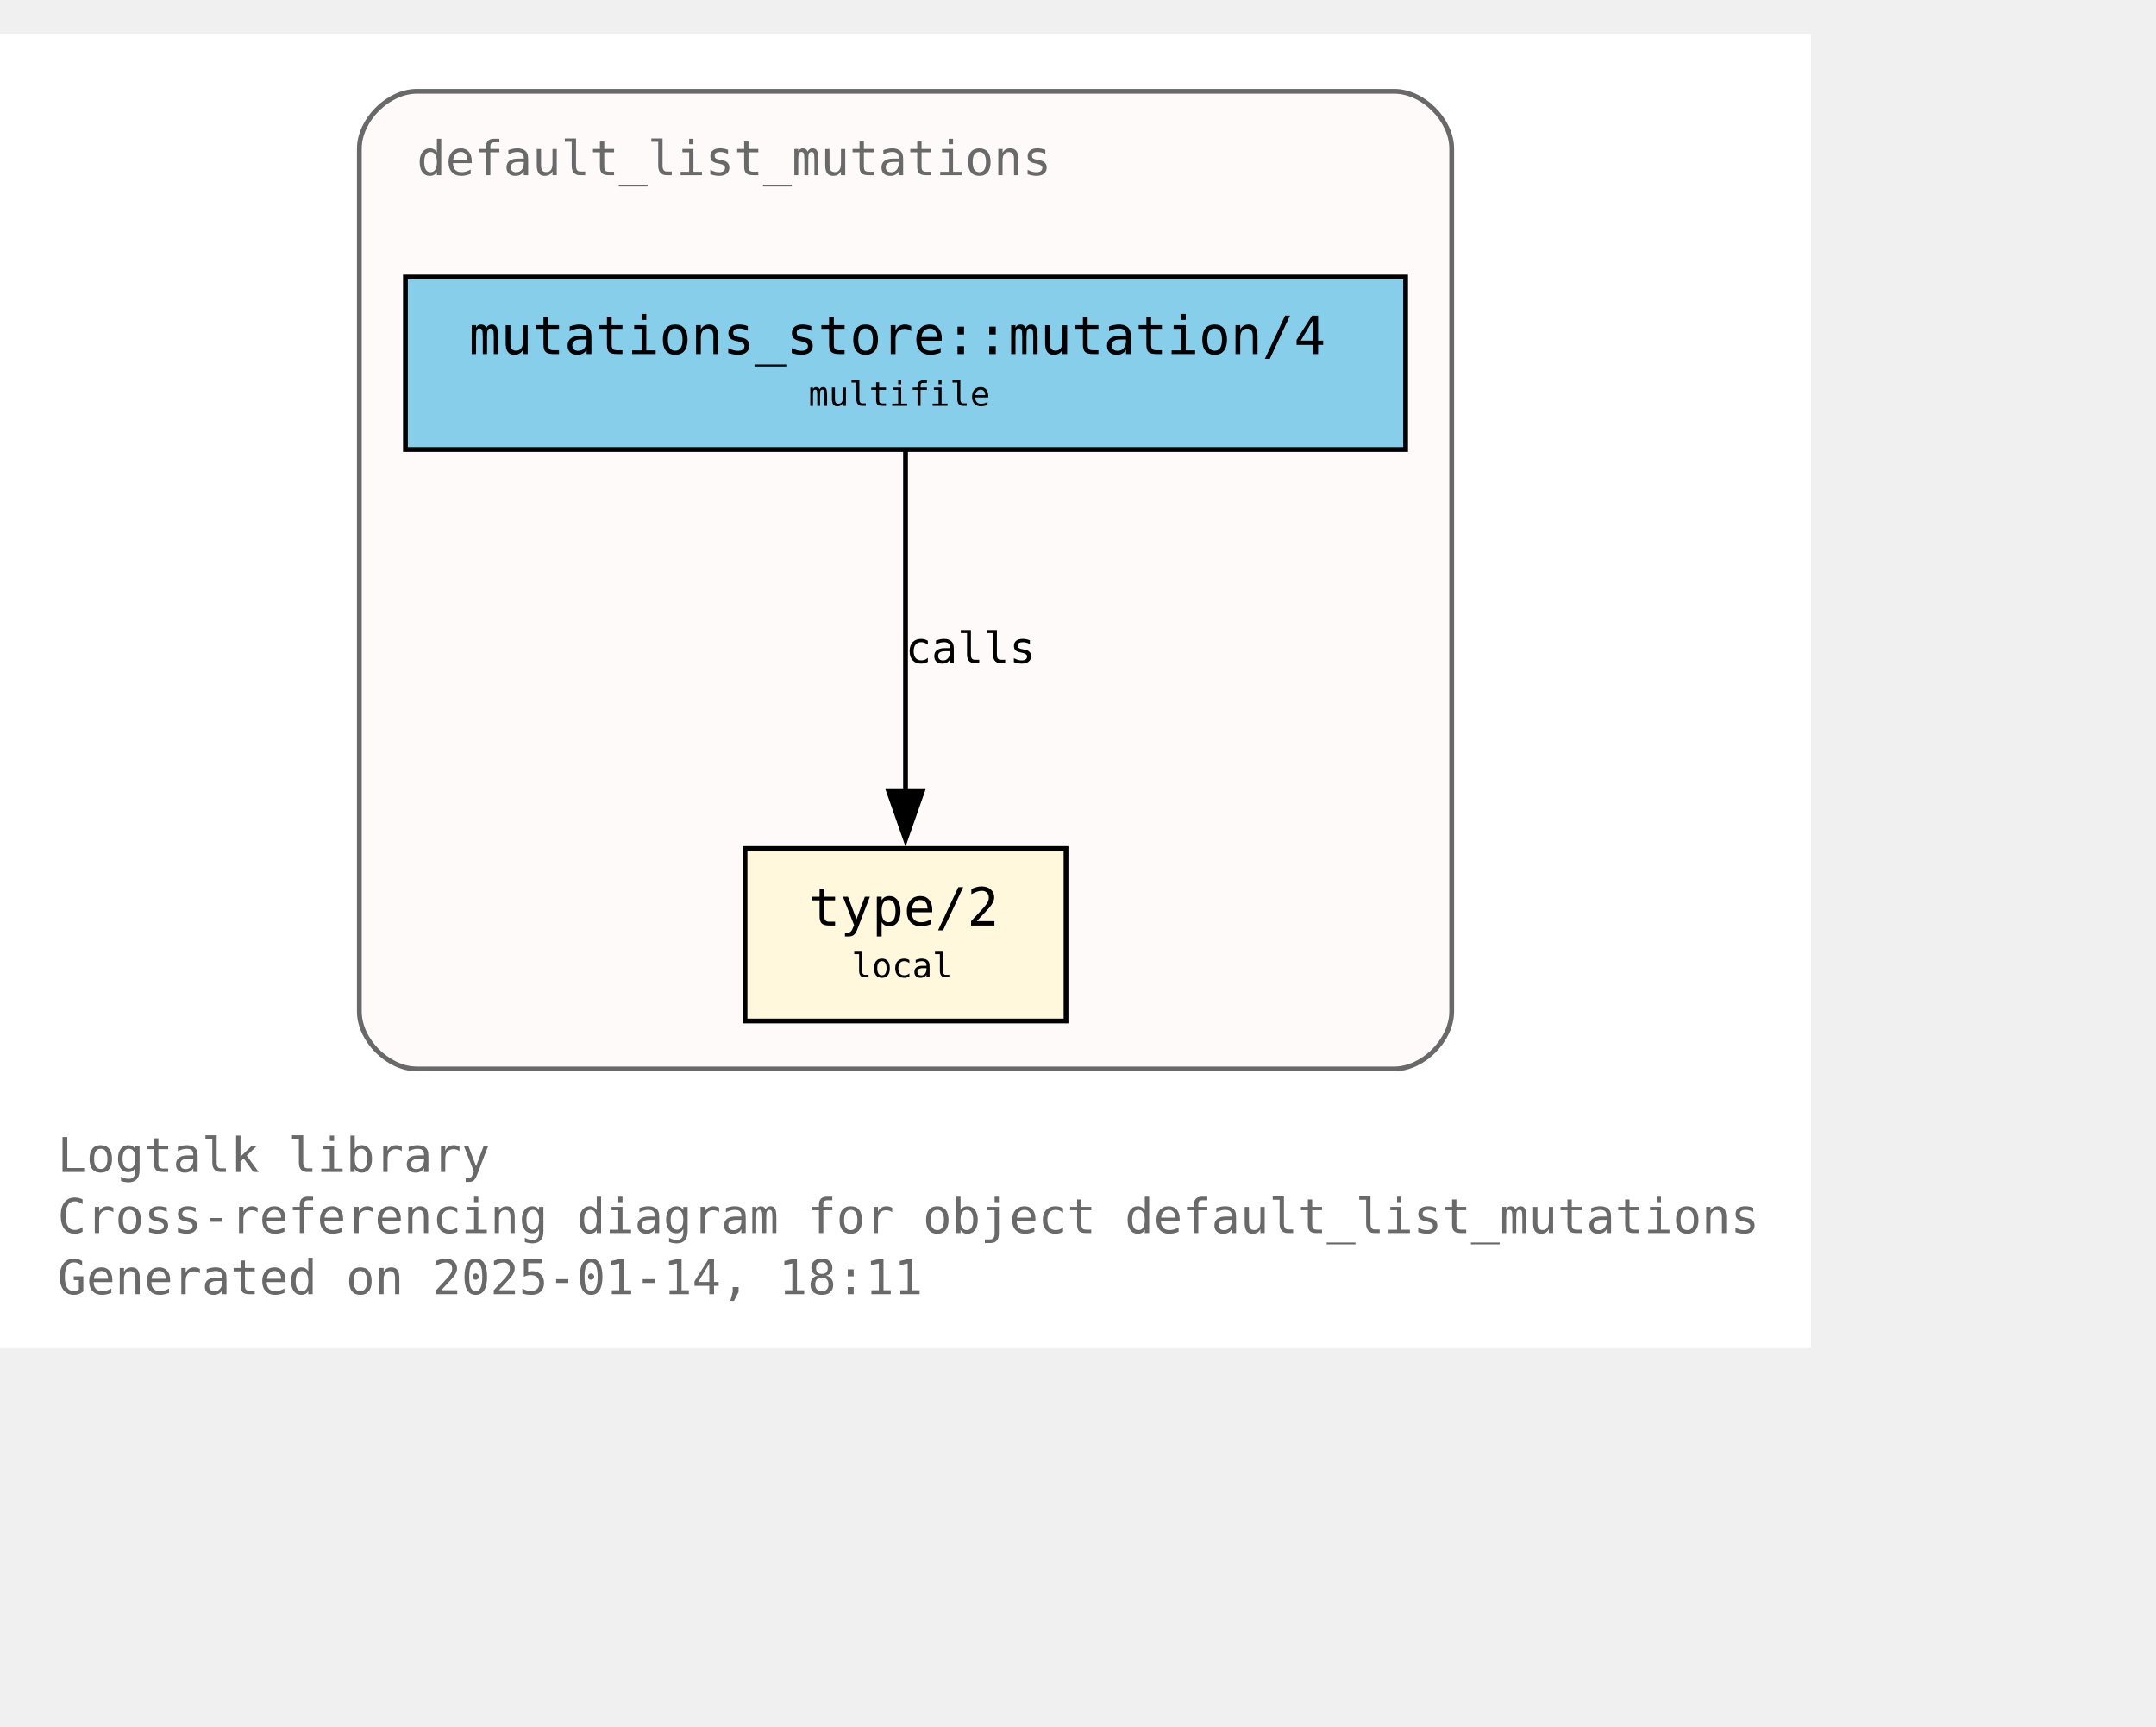
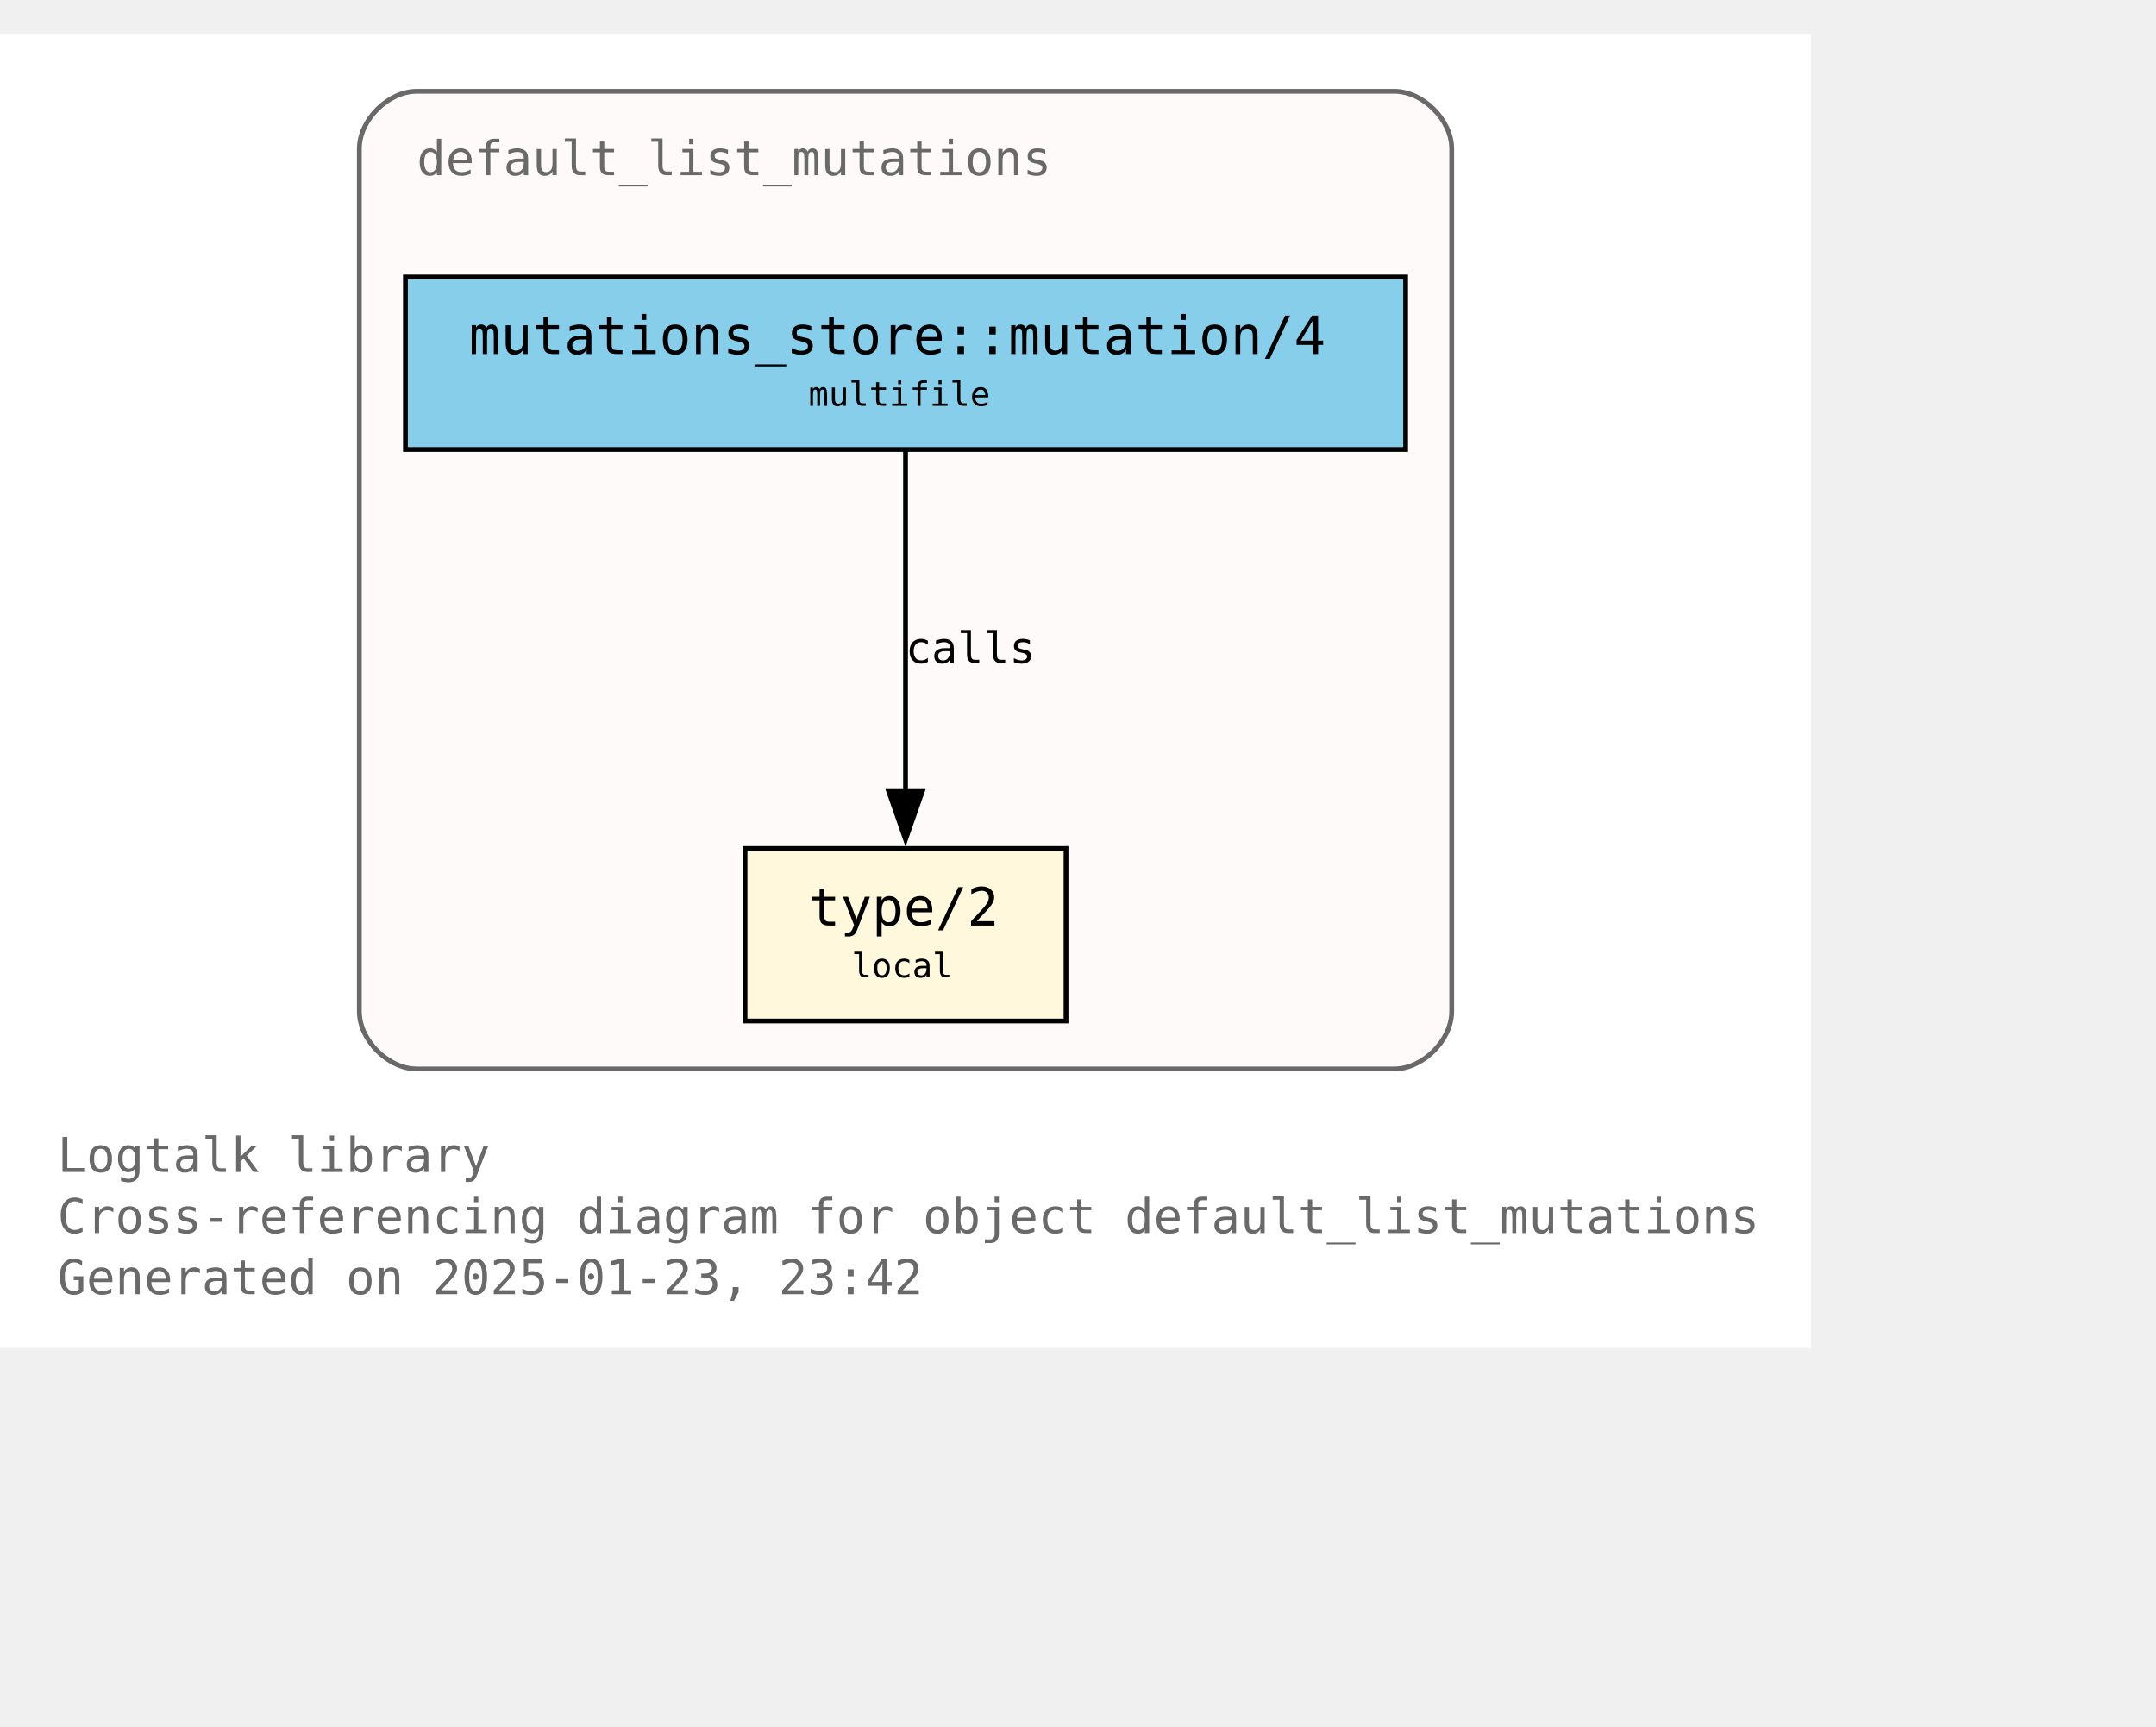
<svg xmlns="http://www.w3.org/2000/svg" xmlns:xlink="http://www.w3.org/1999/xlink" width="522pt" height="418pt" viewBox="72.00 72.00 450.00 346.25">
  <g id="graph0" class="graph" transform="scale(1 1) rotate(0) translate(76 342.25)">
    <polygon fill="white" stroke="none" points="-4,4 -4,-270.25 374,-270.25 374,4 -4,4" />
    <text text-anchor="start" x="8" y="-32.75" font-family="Monospace" font-size="10.00" fill="dimgray">Logtalk library</text>
    <text text-anchor="start" x="8" y="-20" font-family="Monospace" font-size="10.00" fill="dimgray">Cross-referencing diagram for object default_list_mutations</text>
-     <text text-anchor="start" x="8" y="-7.25" font-family="Monospace" font-size="10.00" fill="dimgray">Generated on 2025-01-14, 18:11</text>
+     <text text-anchor="start" x="8" y="-7.25" font-family="Monospace" font-size="10.00" fill="dimgray">Generated on 2025-01-23, 23:42</text>
    <g id="clust1" class="cluster">
      <g id="a_clust1">
        <a xlink:title="default_list_mutations">
          <path fill="snow" stroke="dimgray" d="M83,-54.25C83,-54.25 287,-54.25 287,-54.25 293,-54.25 299,-60.25 299,-66.25 299,-66.25 299,-246.25 299,-246.25 299,-252.25 293,-258.25 287,-258.25 287,-258.25 83,-258.25 83,-258.25 77,-258.25 71,-252.25 71,-246.25 71,-246.25 71,-66.25 71,-66.25 71,-60.25 77,-54.25 83,-54.25" />
          <g id="a_clust1_0">
-             <a xlink:href="https://github.com/LogtalkDotOrg/logtalk3/tree/2094f539181033dee677ad3b53459914e51069cd/library/mutations/default_list_mutations.lgt" xlink:title="https://github.com/LogtalkDotOrg/logtalk3/tree/2094f539181033dee677ad3b53459914e51069cd/library/mutations/default_list_mutations.lgt">
+             <a xlink:href="https://github.com/LogtalkDotOrg/logtalk3/tree/c6649d183315f4a0171236fa687047019068d044/library/mutations/default_list_mutations.lgt" xlink:title="https://github.com/LogtalkDotOrg/logtalk3/tree/c6649d183315f4a0171236fa687047019068d044/library/mutations/default_list_mutations.lgt">
              <text text-anchor="start" x="83" y="-240.75" font-family="Monospace" font-size="10.00" fill="dimgray">default_list_mutations</text>
            </a>
          </g>
        </a>
      </g>
    </g>
    <g id="node1" class="node">
      <g id="a_node1">
-         <a xlink:href="https://github.com/LogtalkDotOrg/logtalk3/tree/2094f539181033dee677ad3b53459914e51069cd/library/mutations/default_list_mutations.lgt#L67" xlink:title="https://github.com/LogtalkDotOrg/logtalk3/tree/2094f539181033dee677ad3b53459914e51069cd/library/mutations/default_list_mutations.lgt#L67">
+         <a xlink:href="https://github.com/LogtalkDotOrg/logtalk3/tree/c6649d183315f4a0171236fa687047019068d044/library/mutations/default_list_mutations.lgt#L67" xlink:title="https://github.com/LogtalkDotOrg/logtalk3/tree/c6649d183315f4a0171236fa687047019068d044/library/mutations/default_list_mutations.lgt#L67">
          <polygon fill="cornsilk" stroke="black" points="218.5,-100.25 151.5,-100.25 151.5,-64.25 218.5,-64.25 218.5,-100.25" />
          <text text-anchor="start" x="159.5" y="-84.95" font-family="Monospace" font-size="9.00"> </text>
          <text text-anchor="start" x="164.75" y="-84.17" font-family="Monospace" font-size="11.00">type/2</text>
          <text text-anchor="start" x="205.25" y="-84.95" font-family="Monospace" font-size="9.00"> </text>
          <text text-anchor="start" x="159.5" y="-72.58" font-family="Monospace" font-size="9.00"> </text>
          <text text-anchor="start" x="173.75" y="-73.35" font-family="Monospace" font-size="7.00">local</text>
          <text text-anchor="start" x="205.25" y="-72.58" font-family="Monospace" font-size="9.00"> </text>
        </a>
      </g>
    </g>
    <g id="node2" class="node">
      <g id="a_node2">
-         <a xlink:href="https://github.com/LogtalkDotOrg/logtalk3/tree/2094f539181033dee677ad3b53459914e51069cd/library/mutations/default_list_mutations.lgt#L41" xlink:title="https://github.com/LogtalkDotOrg/logtalk3/tree/2094f539181033dee677ad3b53459914e51069cd/library/mutations/default_list_mutations.lgt#L41">
+         <a xlink:href="https://github.com/LogtalkDotOrg/logtalk3/tree/c6649d183315f4a0171236fa687047019068d044/library/mutations/default_list_mutations.lgt#L41" xlink:title="https://github.com/LogtalkDotOrg/logtalk3/tree/c6649d183315f4a0171236fa687047019068d044/library/mutations/default_list_mutations.lgt#L41">
          <polygon fill="skyblue" stroke="black" points="289.38,-219.5 80.62,-219.5 80.62,-183.5 289.38,-183.5 289.38,-219.5" />
          <text text-anchor="start" x="88.62" y="-204.2" font-family="Monospace" font-size="9.00"> </text>
          <text text-anchor="start" x="93.88" y="-203.43" font-family="Monospace" font-size="11.00">mutations_store::mutation/4</text>
          <text text-anchor="start" x="276.12" y="-204.2" font-family="Monospace" font-size="9.00"> </text>
          <text text-anchor="start" x="88.62" y="-191.82" font-family="Monospace" font-size="9.00"> </text>
          <text text-anchor="start" x="164.75" y="-192.6" font-family="Monospace" font-size="7.00">multifile</text>
          <text text-anchor="start" x="276.12" y="-191.82" font-family="Monospace" font-size="9.00"> </text>
        </a>
      </g>
    </g>
    <g id="edge1" class="edge">
      <g id="a_edge1">
-         <a xlink:href="https://github.com/LogtalkDotOrg/logtalk3/tree/2094f539181033dee677ad3b53459914e51069cd/library/mutations/default_list_mutations.lgt#L41" xlink:title="calls">
+         <a xlink:href="https://github.com/LogtalkDotOrg/logtalk3/tree/c6649d183315f4a0171236fa687047019068d044/library/mutations/default_list_mutations.lgt#L41" xlink:title="calls">
          <path fill="none" stroke="black" d="M185,-183.2C185,-164.5 185,-134.37 185,-112.08" />
          <polygon fill="black" stroke="black" points="188.5,-112.14 185,-102.14 181.5,-112.14 188.5,-112.14" />
        </a>
      </g>
      <g id="a_edge1-label">
-         <a xlink:href="https://github.com/LogtalkDotOrg/logtalk3/tree/2094f539181033dee677ad3b53459914e51069cd/library/mutations/default_list_mutations.lgt#L41" xlink:title="https://github.com/LogtalkDotOrg/logtalk3/tree/2094f539181033dee677ad3b53459914e51069cd/library/mutations/default_list_mutations.lgt#L41">
+         <a xlink:href="https://github.com/LogtalkDotOrg/logtalk3/tree/c6649d183315f4a0171236fa687047019068d044/library/mutations/default_list_mutations.lgt#L41" xlink:title="https://github.com/LogtalkDotOrg/logtalk3/tree/c6649d183315f4a0171236fa687047019068d044/library/mutations/default_list_mutations.lgt#L41">
          <text text-anchor="start" x="185" y="-138.95" font-family="Monospace" font-size="9.00">calls</text>
        </a>
      </g>
    </g>
  </g>
</svg>
